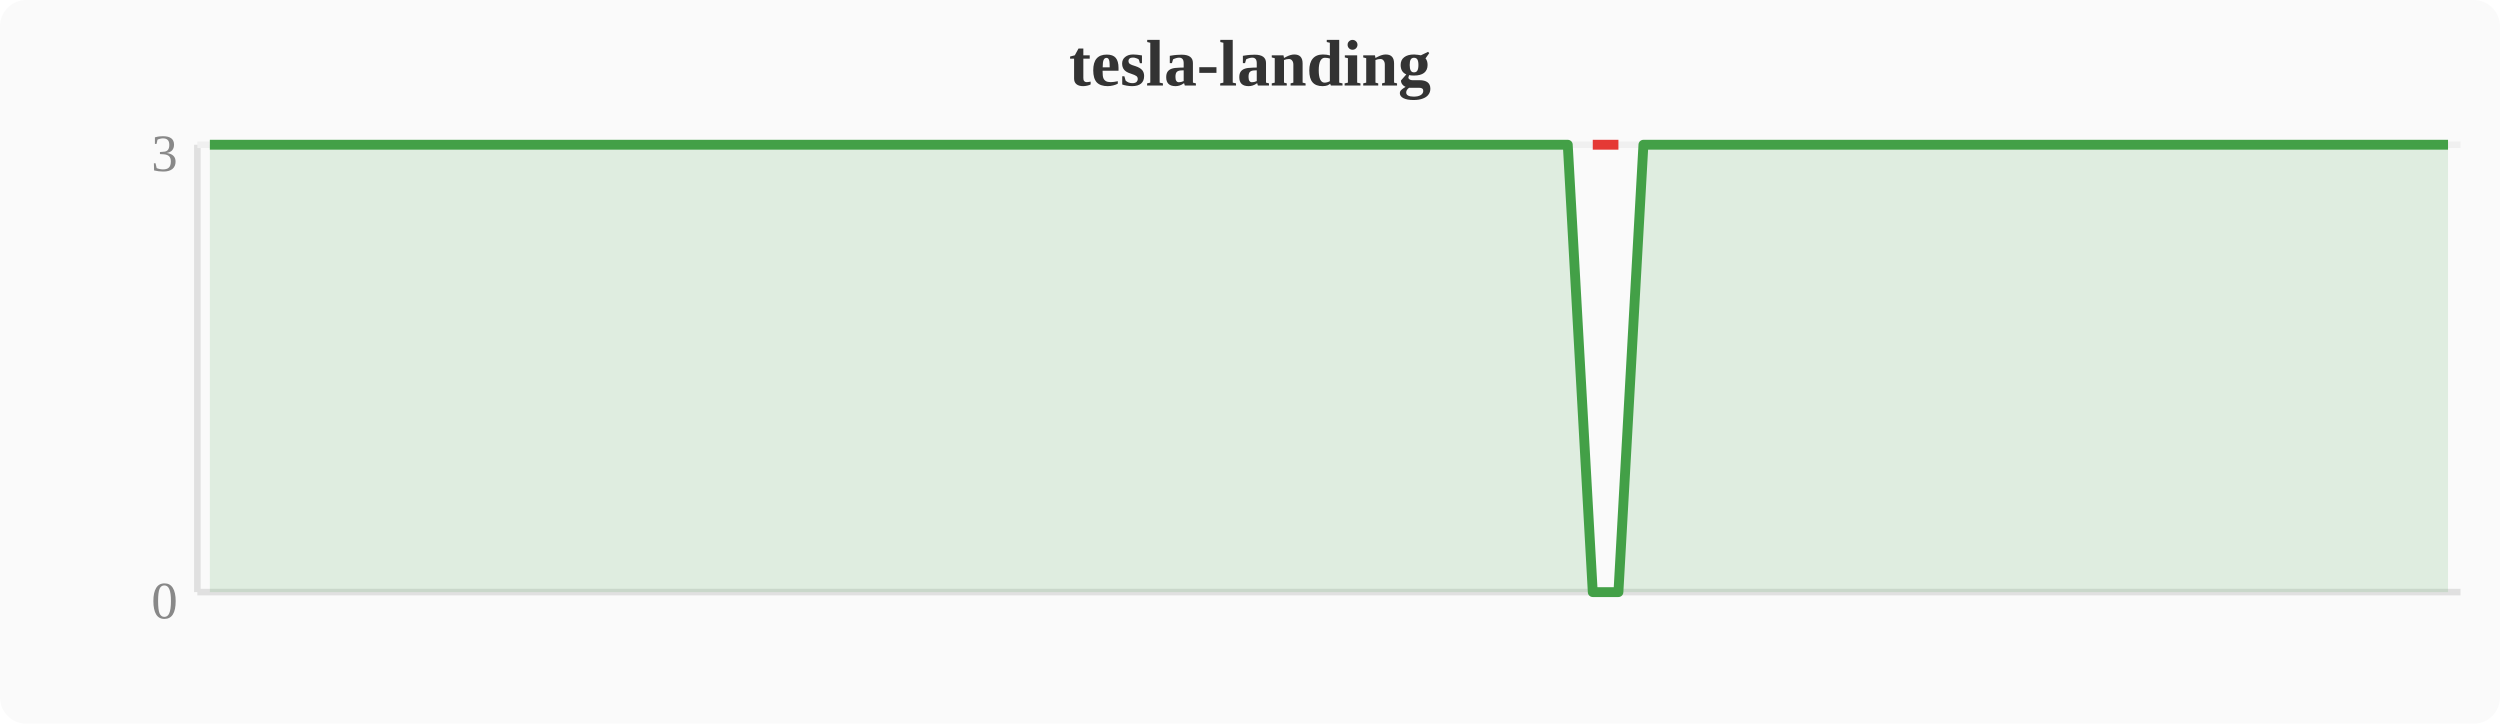
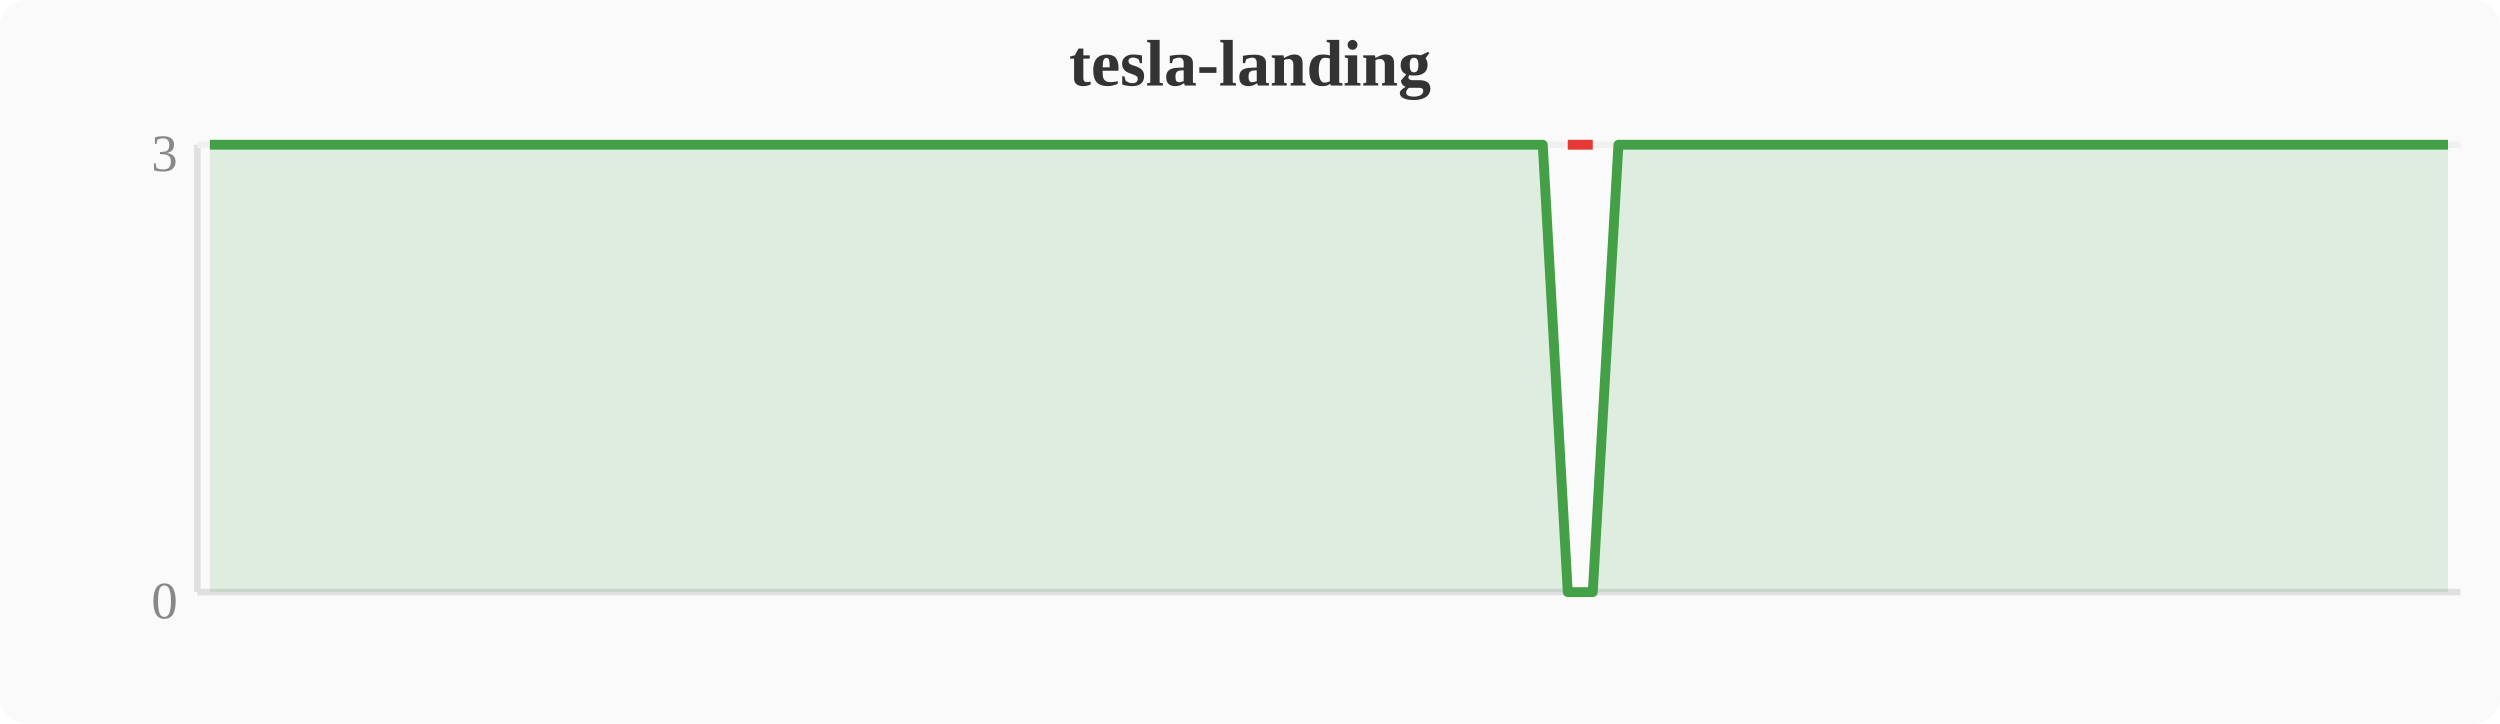
<svg xmlns="http://www.w3.org/2000/svg" width="380" height="110" viewBox="0 0 380 110">
  <rect width="380" height="110" fill="#fafafa" rx="4" />
  <text x="190" y="13" text-anchor="middle" font-size="10" font-weight="bold" fill="#333">tesla-landing</text>
  <line x1="30" y1="22" x2="30" y2="90" stroke="#e0e0e0" stroke-width="1" />
  <line x1="30" y1="90" x2="374" y2="90" stroke="#e0e0e0" stroke-width="1" />
  <line x1="30" y1="22" x2="374" y2="22" stroke="#f0f0f0" stroke-width="1" />
  <text x="27" y="94" text-anchor="end" font-size="8" fill="#888">0</text>
  <text x="27" y="26" text-anchor="end" font-size="8" fill="#888">3</text>
-   <polygon points="31.9,22.0 35.7,22.0 39.6,22.0 43.4,22.0 47.2,22.0 51.0,22.0 54.8,22.0 58.7,22.0 62.5,22.0 66.3,22.0 70.1,22.0 74.0,22.0 77.8,22.0 81.6,22.0 85.4,22.0 89.2,22.0 93.1,22.0 96.9,22.0 100.7,22.0 104.5,22.0 108.4,22.0 112.2,22.0 116.0,22.0 119.8,22.0 123.6,22.0 127.5,22.0 131.3,22.0 135.1,22.0 138.9,22.0 142.8,22.0 146.6,22.0 150.4,22.0 154.2,22.0 158.0,22.0 161.9,22.0 165.7,22.0 169.5,22.0 173.3,22.0 177.2,22.0 181.0,22.0 184.8,22.0 188.6,22.0 192.4,22.0 196.3,22.0 200.1,22.0 203.9,22.0 207.7,22.0 211.6,22.0 215.4,22.0 219.2,22.0 223.0,22.0 226.8,22.0 230.7,22.0 234.5,22.0 238.3,22.0 242.1,90.0 246.0,90.0 249.8,22.0 253.6,22.0 257.4,22.0 261.2,22.0 265.1,22.0 268.9,22.0 272.7,22.0 276.5,22.0 280.4,22.0 284.2,22.0 288.0,22.0 291.8,22.0 295.6,22.0 299.5,22.0 303.3,22.0 307.1,22.0 310.9,22.0 314.8,22.0 318.6,22.0 322.4,22.0 326.2,22.0 330.0,22.0 333.9,22.0 337.7,22.0 341.5,22.0 345.3,22.0 349.2,22.0 353.0,22.0 356.8,22.0 360.6,22.0 364.4,22.0 368.3,22.0 372.1,22.0 372.1,90 31.9,90" fill="#43a047" opacity="0.15" />
-   <polyline points="31.9,22.0 35.7,22.0 39.6,22.0 43.4,22.0 47.2,22.0 51.0,22.0 54.8,22.0 58.7,22.0 62.5,22.0 66.3,22.0 70.1,22.0 74.0,22.0 77.8,22.0 81.6,22.0 85.4,22.0 89.2,22.0 93.1,22.0 96.9,22.0 100.7,22.0 104.5,22.0 108.4,22.0 112.2,22.0 116.0,22.0 119.8,22.0 123.6,22.0 127.5,22.0 131.3,22.0 135.1,22.0 138.9,22.0 142.8,22.0 146.6,22.0 150.4,22.0 154.2,22.0 158.0,22.0 161.9,22.0 165.7,22.0 169.5,22.0 173.3,22.0 177.2,22.0 181.0,22.0 184.8,22.0 188.6,22.0 192.4,22.0 196.3,22.0 200.1,22.0 203.9,22.0 207.7,22.0 211.6,22.0 215.4,22.0 219.2,22.0 223.0,22.0 226.8,22.0 230.7,22.0 234.5,22.0 238.3,22.0 242.1,90.0 246.0,90.0 249.8,22.0 253.6,22.0 257.4,22.0 261.2,22.0 265.1,22.0 268.9,22.0 272.7,22.0 276.5,22.0 280.4,22.0 284.2,22.0 288.0,22.0 291.8,22.0 295.6,22.0 299.5,22.0 303.3,22.0 307.1,22.0 310.9,22.0 314.8,22.0 318.6,22.0 322.4,22.0 326.2,22.0 330.0,22.0 333.9,22.0 337.7,22.0 341.5,22.0 345.3,22.0 349.2,22.0 353.0,22.0 356.8,22.0 360.6,22.0 364.4,22.0 368.3,22.0 372.1,22.0" fill="none" stroke="#43a047" stroke-width="1.5" stroke-linejoin="round" />
-   <polyline points="242.1,22.0 246.0,22.0" fill="none" stroke="#e53935" stroke-width="1.5" stroke-linejoin="round" />
+   <polygon points="31.9,22.0 35.7,22.0 39.6,22.0 43.4,22.0 47.2,22.0 51.0,22.0 54.8,22.0 58.7,22.0 62.5,22.0 66.3,22.0 70.1,22.0 74.0,22.0 77.8,22.0 81.6,22.0 85.4,22.0 89.2,22.0 93.1,22.0 96.9,22.0 100.7,22.0 104.5,22.0 108.4,22.0 112.2,22.0 116.0,22.0 119.8,22.0 123.6,22.0 127.5,22.0 131.3,22.0 135.1,22.0 138.9,22.0 142.8,22.0 146.6,22.0 150.4,22.0 154.2,22.0 158.0,22.0 161.9,22.0 165.7,22.0 169.5,22.0 173.3,22.0 177.2,22.0 181.0,22.0 184.8,22.0 188.6,22.0 192.4,22.0 196.3,22.0 200.1,22.0 203.9,22.0 207.7,22.0 211.6,22.0 215.4,22.0 219.2,22.0 223.0,22.0 226.8,22.0 230.7,22.0 234.5,22.0 238.3,90.0 242.1,90.0 246.0,22.0 249.8,22.0 253.6,22.0 257.4,22.0 261.2,22.0 265.1,22.0 268.9,22.0 272.7,22.0 276.5,22.0 280.4,22.0 284.2,22.0 288.0,22.0 291.8,22.0 295.6,22.0 299.5,22.0 303.3,22.0 307.1,22.0 310.9,22.0 314.8,22.0 318.6,22.0 322.4,22.0 326.2,22.0 330.0,22.0 333.9,22.0 337.7,22.0 341.5,22.0 345.3,22.0 349.2,22.0 353.0,22.0 356.8,22.0 360.6,22.0 364.4,22.0 368.3,22.0 372.1,22.0 372.1,90 31.9,90" fill="#43a047" opacity="0.15" />
+   <polyline points="31.9,22.0 35.7,22.0 39.6,22.0 43.4,22.0 47.2,22.0 51.0,22.0 54.8,22.0 58.7,22.0 62.5,22.0 66.3,22.0 70.1,22.0 74.0,22.0 77.8,22.0 81.6,22.0 85.4,22.0 89.2,22.0 93.1,22.0 96.9,22.0 100.7,22.0 104.5,22.0 108.4,22.0 112.2,22.0 116.0,22.0 119.8,22.0 123.6,22.0 127.5,22.0 131.3,22.0 135.1,22.0 138.9,22.0 142.8,22.0 146.6,22.0 150.4,22.0 154.2,22.0 158.0,22.0 161.9,22.0 165.7,22.0 169.5,22.0 173.3,22.0 177.2,22.0 181.0,22.0 184.8,22.0 188.6,22.0 192.4,22.0 196.3,22.0 200.1,22.0 203.9,22.0 207.7,22.0 211.6,22.0 215.4,22.0 219.2,22.0 223.0,22.0 226.8,22.0 230.7,22.0 234.5,22.0 238.3,90.0 242.1,90.0 246.0,22.0 249.8,22.0 253.6,22.0 257.4,22.0 261.2,22.0 265.1,22.0 268.9,22.0 272.7,22.0 276.5,22.0 280.4,22.0 284.2,22.0 288.0,22.0 291.8,22.0 295.6,22.0 299.5,22.0 303.3,22.0 307.1,22.0 310.9,22.0 314.8,22.0 318.6,22.0 322.4,22.0 326.2,22.0 330.0,22.0 333.9,22.0 337.7,22.0 341.5,22.0 345.3,22.0 349.2,22.0 353.0,22.0 356.8,22.0 360.6,22.0 364.4,22.0 368.3,22.0 372.1,22.0" fill="none" stroke="#43a047" stroke-width="1.5" stroke-linejoin="round" />
+   <polyline points="238.3,22.0 242.1,22.0" fill="none" stroke="#e53935" stroke-width="1.5" stroke-linejoin="round" />
</svg>
